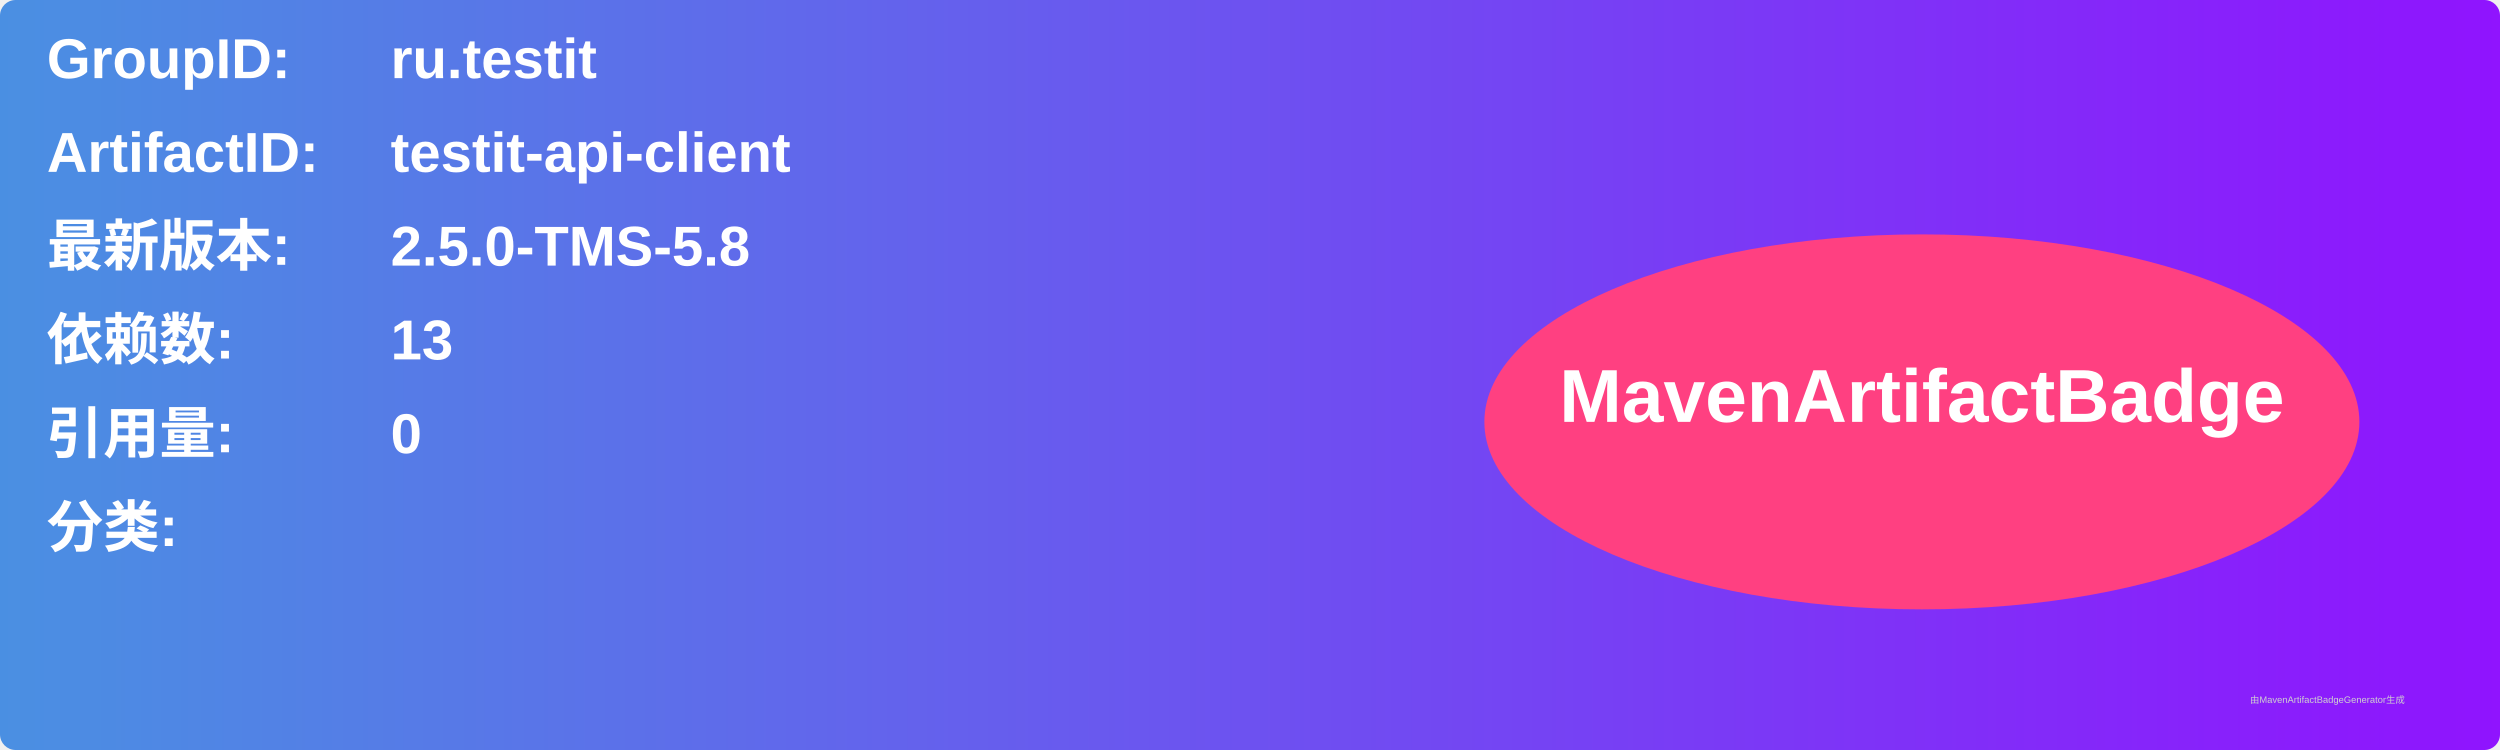
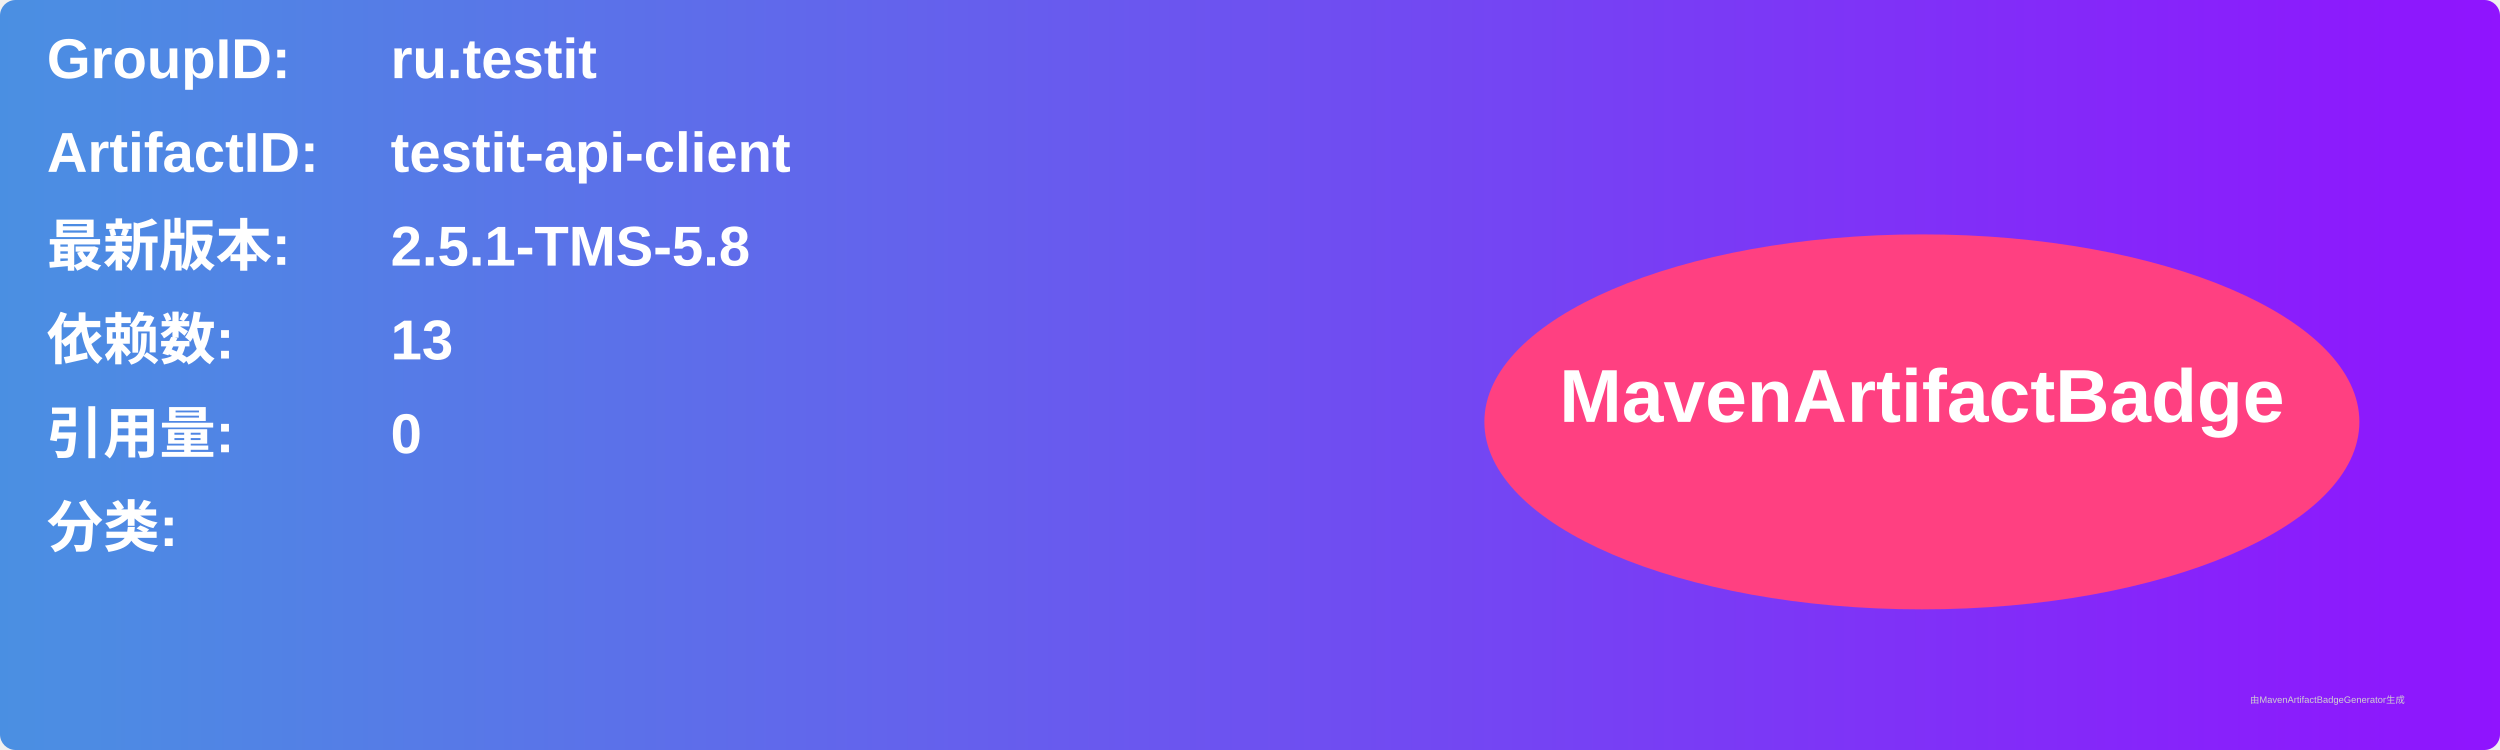
<svg xmlns="http://www.w3.org/2000/svg" width="800" height="240" viewBox="0 0 800 240">
  <linearGradient id="grad" x1="0%" y1="0%" x2="100%" y2="0%">
    <stop offset="0%" stop-color="#4a90e2" />
    <stop offset="100%" stop-color="#9013fe" />
  </linearGradient>
  <rect width="100%" height="100%" rx="5" ry="5" fill="url(#grad)" />
  <g transform="translate(15, 15)">
    <text x="0" y="10" font-family="Arial" font-size="18" fill="white" font-weight="bold" width="260">GroupID:</text>
    <text x="110" y="10" font-family="Arial" font-size="18" fill="white" font-weight="bold" width="460">ru.testit</text>
    <text x="0" y="40" font-family="Arial" font-size="18" fill="white" font-weight="bold" width="260">ArtifactID:</text>
    <text x="110" y="40" font-family="Arial" font-size="18" fill="white" font-weight="bold" width="460">testit-api-client</text>
    <text x="0" y="70" font-family="Arial" font-size="18" fill="white" font-weight="bold">最新版本:</text>
    <text x="110" y="70" font-family="Arial" font-size="18" fill="white" font-weight="bold">
-       <tspan font-weight="bold">2.5.0-TMS-5.8</tspan>
+       <tspan font-weight="bold">2.5.1-TMS-5.8</tspan>
    </text>
    <text x="0" y="100" font-family="Arial" font-size="18" fill="white" font-weight="bold">依赖数: </text>
    <text x="110" y="100" font-family="Arial" font-size="18" fill="white">
      <tspan font-weight="bold">13</tspan>
    </text>
    <text x="0" y="130" font-family="Arial" font-size="18" fill="white" font-weight="bold">引用量: </text>
    <text x="110" y="130" font-family="Arial" font-size="18" fill="white">
      <tspan font-weight="bold">0</tspan>
    </text>
    <text x="0" y="160" font-family="Arial" font-size="18" fill="white" font-weight="bold">分类:</text>
    <text x="10" y="190" font-family="Arial" font-size="10" fill="white">
      <tspan font-weight="bold" />
    </text>
    <ellipse cx="600" cy="120" rx="140" ry="60" fill="#ff4081" />
    <text x="600" y="120" text-anchor="middle" font-family="Arial" font-size="24" fill="white" font-weight="bold">MavenArtifactBadge</text>
  </g>
  <text x="720" y="225" font-family="Arial" font-size="3" fill="#d0d0d0">由MavenArtifactBadgeGenerator生成</text>
</svg>
